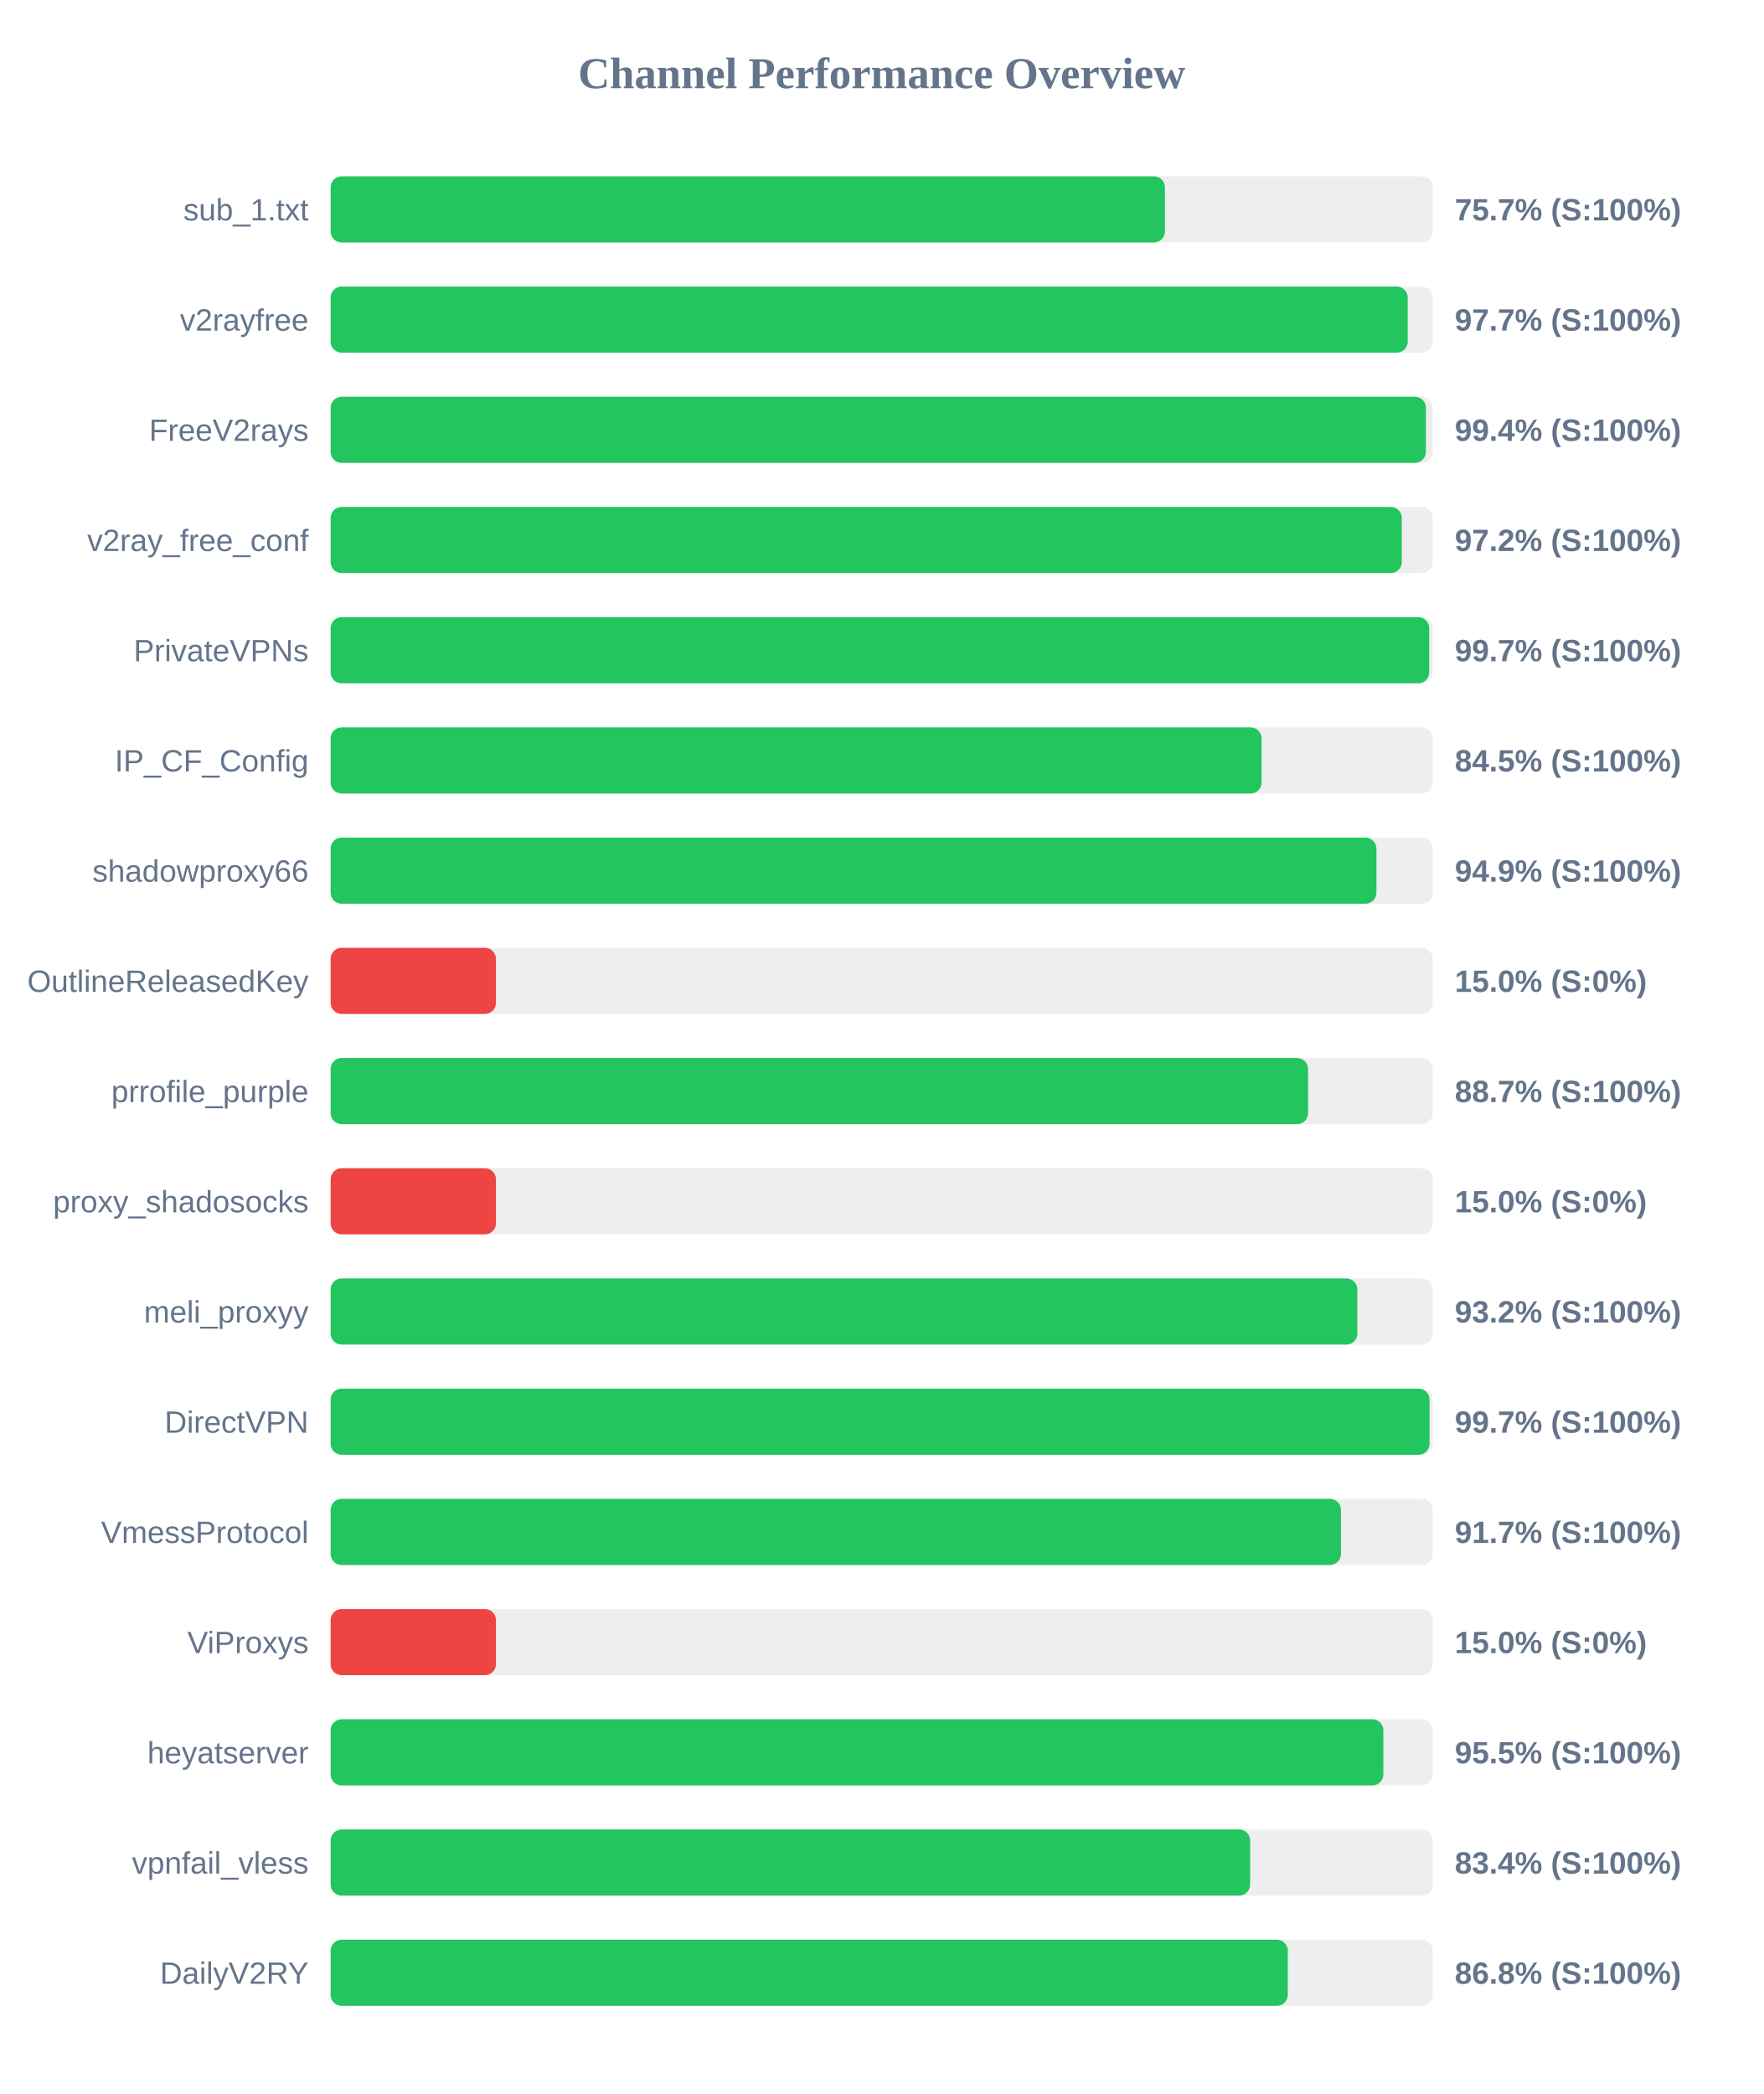
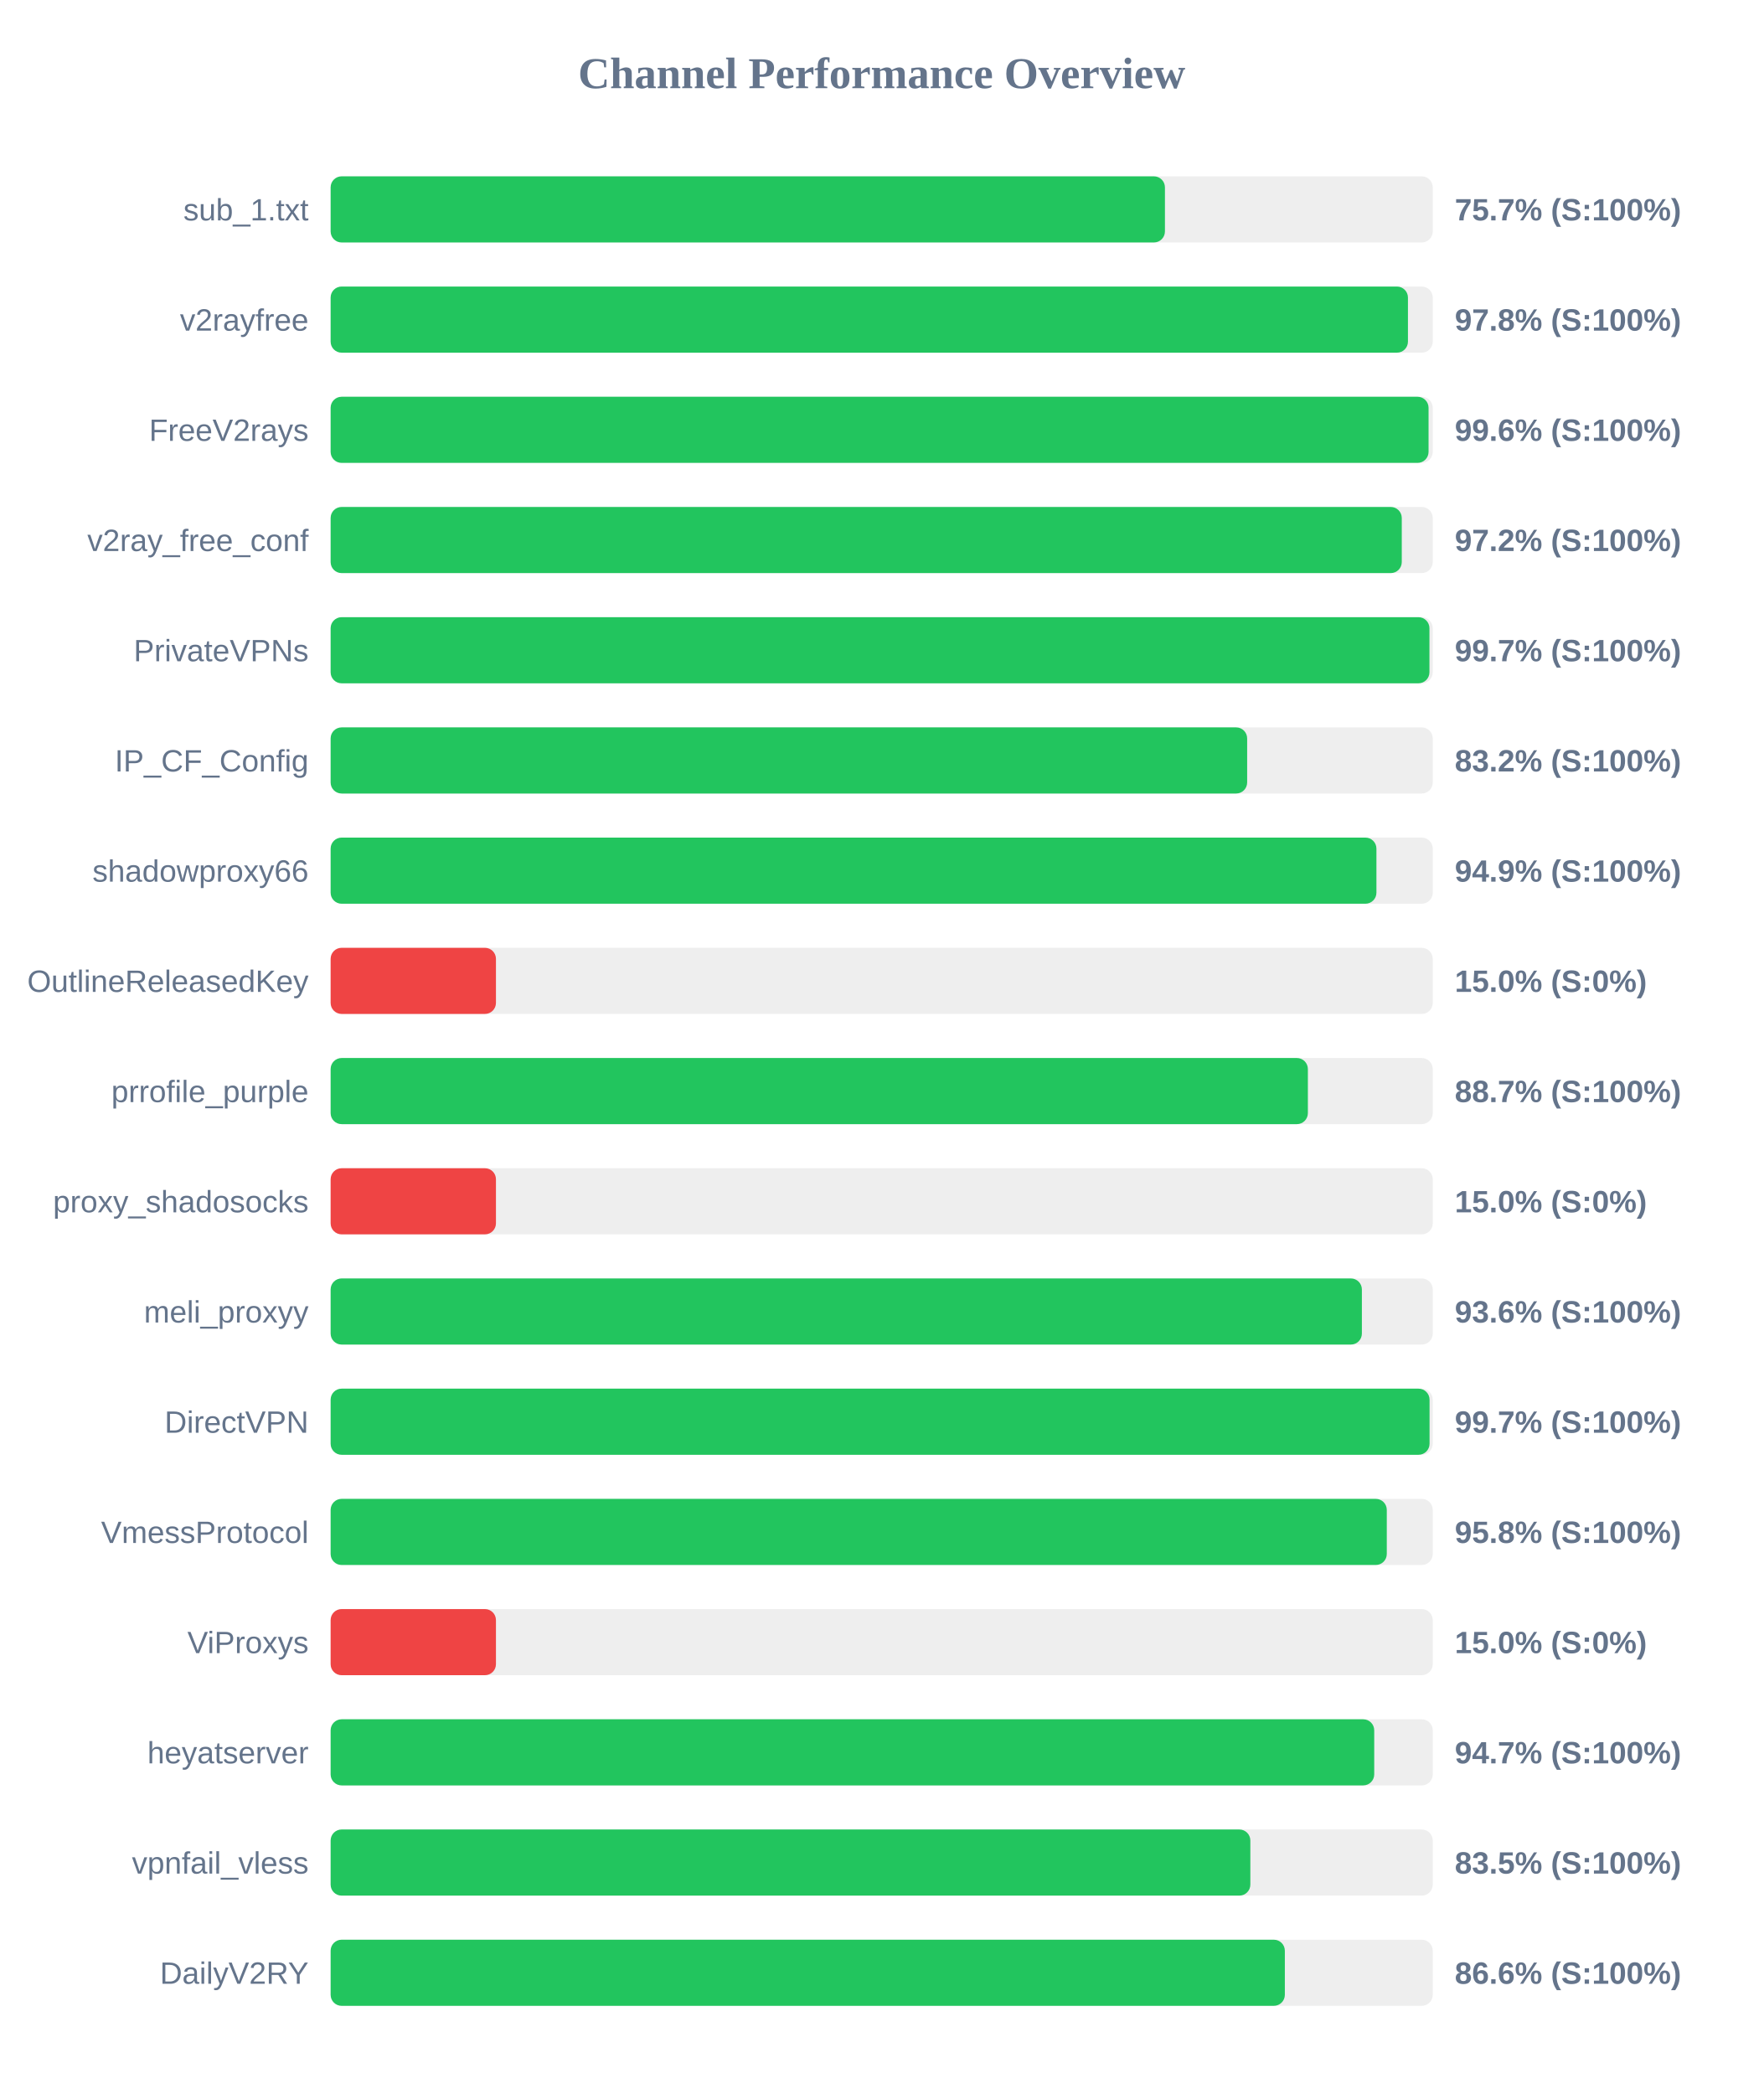
<svg xmlns="http://www.w3.org/2000/svg" width="800" height="950" version="1.1">
  <style>
        .row { font: 14px Arial; fill: #64748b; }
        .score { font: bold 14px Arial; fill: #64748b; }
    </style>
  <text x="400" y="40" text-anchor="middle" font-size="20px" font-weight="bold" fill="#64748b">Channel Performance Overview</text>
  <rect x="150" y="80" width="500" height="30" fill="#eee" rx="5" />
  <rect x="150" y="80" width="378.5" height="30" fill="#22c55e" rx="5" />
  <text x="140" y="100" text-anchor="end" class="row">sub_1.txt</text>
  <text x="660" y="100" text-anchor="start" class="score">75.7% (S:100%)</text>
  <rect x="150" y="130" width="500" height="30" fill="#eee" rx="5" />
-   <rect x="150" y="130" width="488.65" height="30" fill="#22c55e" rx="5" />
+   <rect x="150" y="130" width="488.75" height="30" fill="#22c55e" rx="5" />
  <text x="140" y="150" text-anchor="end" class="row">v2rayfree</text>
-   <text x="660" y="150" text-anchor="start" class="score">97.7% (S:100%)</text>
+   <text x="660" y="150" text-anchor="start" class="score">97.8% (S:100%)</text>
  <rect x="150" y="180" width="500" height="30" fill="#eee" rx="5" />
-   <rect x="150" y="180" width="496.9" height="30" fill="#22c55e" rx="5" />
+   <rect x="150" y="180" width="498.1" height="30" fill="#22c55e" rx="5" />
  <text x="140" y="200" text-anchor="end" class="row">FreeV2rays</text>
-   <text x="660" y="200" text-anchor="start" class="score">99.4% (S:100%)</text>
+   <text x="660" y="200" text-anchor="start" class="score">99.6% (S:100%)</text>
  <rect x="150" y="230" width="500" height="30" fill="#eee" rx="5" />
  <rect x="150" y="230" width="485.95" height="30" fill="#22c55e" rx="5" />
  <text x="140" y="250" text-anchor="end" class="row">v2ray_free_conf</text>
  <text x="660" y="250" text-anchor="start" class="score">97.2% (S:100%)</text>
  <rect x="150" y="280" width="500" height="30" fill="#eee" rx="5" />
-   <rect x="150" y="280" width="498.4" height="30" fill="#22c55e" rx="5" />
+   <rect x="150" y="280" width="498.5" height="30" fill="#22c55e" rx="5" />
  <text x="140" y="300" text-anchor="end" class="row">PrivateVPNs</text>
  <text x="660" y="300" text-anchor="start" class="score">99.7% (S:100%)</text>
  <rect x="150" y="330" width="500" height="30" fill="#eee" rx="5" />
-   <rect x="150" y="330" width="422.35" height="30" fill="#22c55e" rx="5" />
+   <rect x="150" y="330" width="415.8" height="30" fill="#22c55e" rx="5" />
  <text x="140" y="350" text-anchor="end" class="row">IP_CF_Config</text>
-   <text x="660" y="350" text-anchor="start" class="score">84.5% (S:100%)</text>
+   <text x="660" y="350" text-anchor="start" class="score">83.2% (S:100%)</text>
  <rect x="150" y="380" width="500" height="30" fill="#eee" rx="5" />
  <rect x="150" y="380" width="474.45" height="30" fill="#22c55e" rx="5" />
  <text x="140" y="400" text-anchor="end" class="row">shadowproxy66</text>
  <text x="660" y="400" text-anchor="start" class="score">94.9% (S:100%)</text>
  <rect x="150" y="430" width="500" height="30" fill="#eee" rx="5" />
  <rect x="150" y="430" width="75.0" height="30" fill="#ef4444" rx="5" />
  <text x="140" y="450" text-anchor="end" class="row">OutlineReleasedKey</text>
  <text x="660" y="450" text-anchor="start" class="score">15.0% (S:0%)</text>
  <rect x="150" y="480" width="500" height="30" fill="#eee" rx="5" />
-   <rect x="150" y="480" width="443.45" height="30" fill="#22c55e" rx="5" />
+   <rect x="150" y="480" width="443.35" height="30" fill="#22c55e" rx="5" />
  <text x="140" y="500" text-anchor="end" class="row">prrofile_purple</text>
  <text x="660" y="500" text-anchor="start" class="score">88.7% (S:100%)</text>
  <rect x="150" y="530" width="500" height="30" fill="#eee" rx="5" />
  <rect x="150" y="530" width="75.0" height="30" fill="#ef4444" rx="5" />
  <text x="140" y="550" text-anchor="end" class="row">proxy_shadosocks</text>
  <text x="660" y="550" text-anchor="start" class="score">15.0% (S:0%)</text>
  <rect x="150" y="580" width="500" height="30" fill="#eee" rx="5" />
-   <rect x="150" y="580" width="465.8" height="30" fill="#22c55e" rx="5" />
+   <rect x="150" y="580" width="467.85" height="30" fill="#22c55e" rx="5" />
  <text x="140" y="600" text-anchor="end" class="row">meli_proxyy</text>
-   <text x="660" y="600" text-anchor="start" class="score">93.2% (S:100%)</text>
+   <text x="660" y="600" text-anchor="start" class="score">93.6% (S:100%)</text>
  <rect x="150" y="630" width="500" height="30" fill="#eee" rx="5" />
  <rect x="150" y="630" width="498.55" height="30" fill="#22c55e" rx="5" />
  <text x="140" y="650" text-anchor="end" class="row">DirectVPN</text>
  <text x="660" y="650" text-anchor="start" class="score">99.7% (S:100%)</text>
  <rect x="150" y="680" width="500" height="30" fill="#eee" rx="5" />
-   <rect x="150" y="680" width="458.35" height="30" fill="#22c55e" rx="5" />
+   <rect x="150" y="680" width="479.15" height="30" fill="#22c55e" rx="5" />
  <text x="140" y="700" text-anchor="end" class="row">VmessProtocol</text>
-   <text x="660" y="700" text-anchor="start" class="score">91.7% (S:100%)</text>
+   <text x="660" y="700" text-anchor="start" class="score">95.8% (S:100%)</text>
  <rect x="150" y="730" width="500" height="30" fill="#eee" rx="5" />
  <rect x="150" y="730" width="75.0" height="30" fill="#ef4444" rx="5" />
  <text x="140" y="750" text-anchor="end" class="row">ViProxys</text>
  <text x="660" y="750" text-anchor="start" class="score">15.0% (S:0%)</text>
  <rect x="150" y="780" width="500" height="30" fill="#eee" rx="5" />
-   <rect x="150" y="780" width="477.6" height="30" fill="#22c55e" rx="5" />
+   <rect x="150" y="780" width="473.45" height="30" fill="#22c55e" rx="5" />
  <text x="140" y="800" text-anchor="end" class="row">heyatserver</text>
-   <text x="660" y="800" text-anchor="start" class="score">95.5% (S:100%)</text>
+   <text x="660" y="800" text-anchor="start" class="score">94.7% (S:100%)</text>
  <rect x="150" y="830" width="500" height="30" fill="#eee" rx="5" />
-   <rect x="150" y="830" width="417.15" height="30" fill="#22c55e" rx="5" />
+   <rect x="150" y="830" width="417.25" height="30" fill="#22c55e" rx="5" />
  <text x="140" y="850" text-anchor="end" class="row">vpnfail_vless</text>
-   <text x="660" y="850" text-anchor="start" class="score">83.4% (S:100%)</text>
+   <text x="660" y="850" text-anchor="start" class="score">83.5% (S:100%)</text>
  <rect x="150" y="880" width="500" height="30" fill="#eee" rx="5" />
-   <rect x="150" y="880" width="434.25" height="30" fill="#22c55e" rx="5" />
+   <rect x="150" y="880" width="432.9" height="30" fill="#22c55e" rx="5" />
  <text x="140" y="900" text-anchor="end" class="row">DailyV2RY</text>
-   <text x="660" y="900" text-anchor="start" class="score">86.8% (S:100%)</text>
+   <text x="660" y="900" text-anchor="start" class="score">86.6% (S:100%)</text>
</svg>
